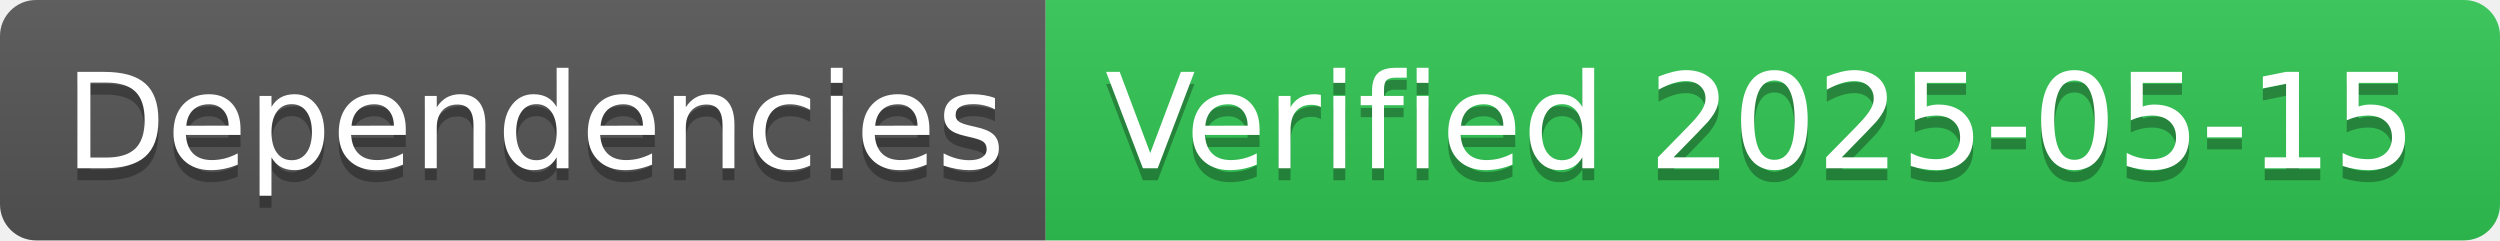
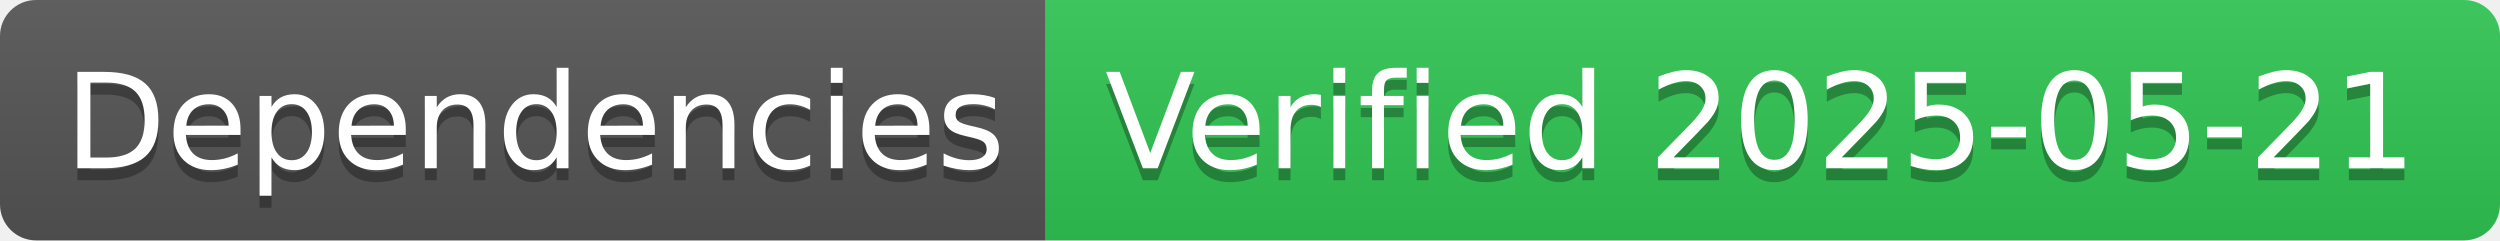
- <svg xmlns="http://www.w3.org/2000/svg" width="208" height="20" role="img" aria-label="Dependencies: Verified 2025-05-15">
+ <svg xmlns="http://www.w3.org/2000/svg" width="208" height="20" role="img" aria-label="Dependencies: Verified 2025-05-21">
  <linearGradient id="s" x2="0" y2="100%">
    <stop offset="0" stop-color="#bbb" stop-opacity=".1" />
    <stop offset="1" stop-opacity=".1" />
  </linearGradient>
  <clipPath id="r">
    <rect width="208" height="20" rx="3" fill="#fff" />
  </clipPath>
  <g clip-path="url(#r)">
    <rect width="87" height="20" fill="#555" />
    <rect x="87" width="121" height="20" fill="#31c653" />
    <rect width="208" height="20" fill="url(#s)" />
  </g>
  <g fill="#fff" text-anchor="middle" font-family="Verdana,Geneva,DejaVu Sans,sans-serif" text-rendering="geometricPrecision" font-size="110">
    <text aria-hidden="true" x="445" y="150" fill="#010101" fill-opacity=".3" transform="scale(.1)" textLength="770">Dependencies</text>
    <text x="445" y="140" transform="scale(.1)" fill="#fff" textLength="770">Dependencies</text>
-     <text aria-hidden="true" x="1465" y="150" fill="#010101" fill-opacity=".3" transform="scale(.1)" textLength="1110">Verified 2025-05-15</text>
-     <text x="1465" y="140" transform="scale(.1)" fill="#fff" textLength="1110">Verified 2025-05-15</text>
+     <text aria-hidden="true" x="1465" y="150" fill="#010101" fill-opacity=".3" transform="scale(.1)" textLength="1110">Verified 2025-05-21</text>
+     <text x="1465" y="140" transform="scale(.1)" fill="#fff" textLength="1110">Verified 2025-05-21</text>
  </g>
</svg>
